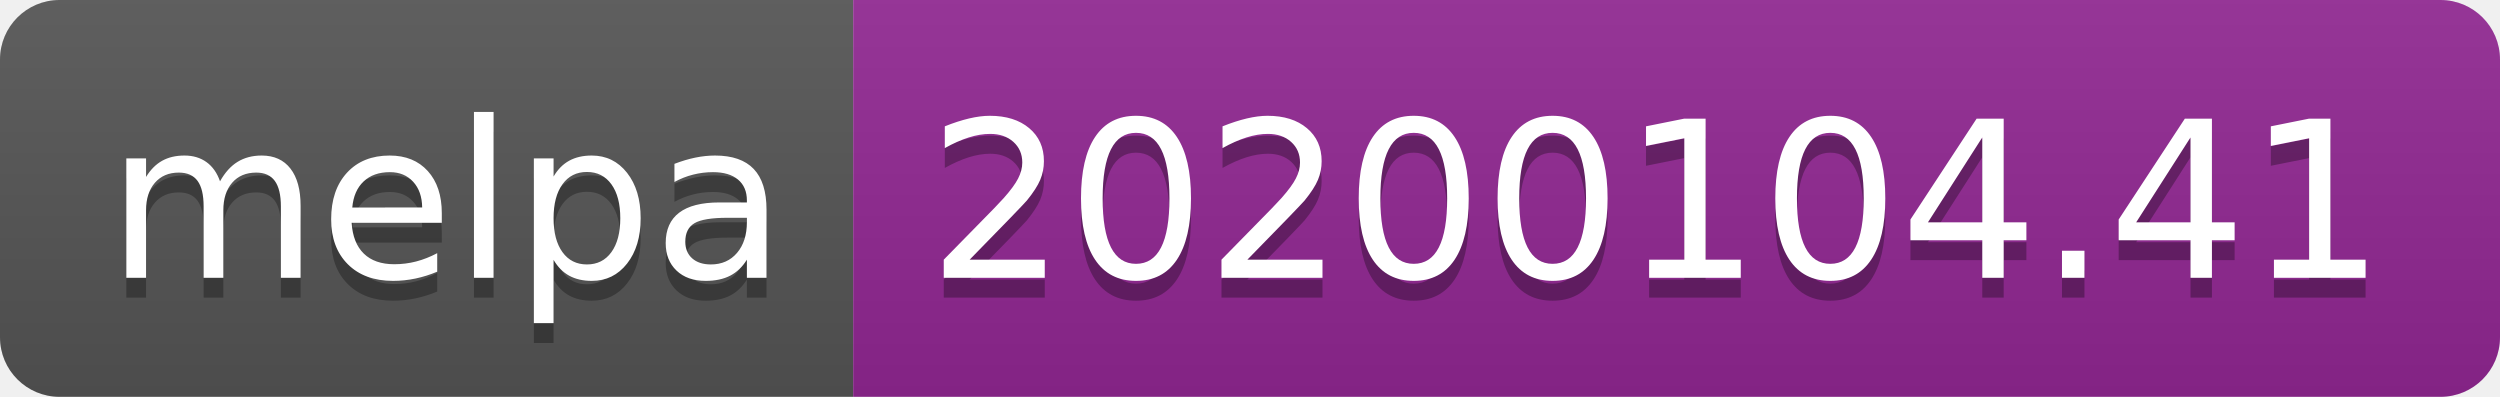
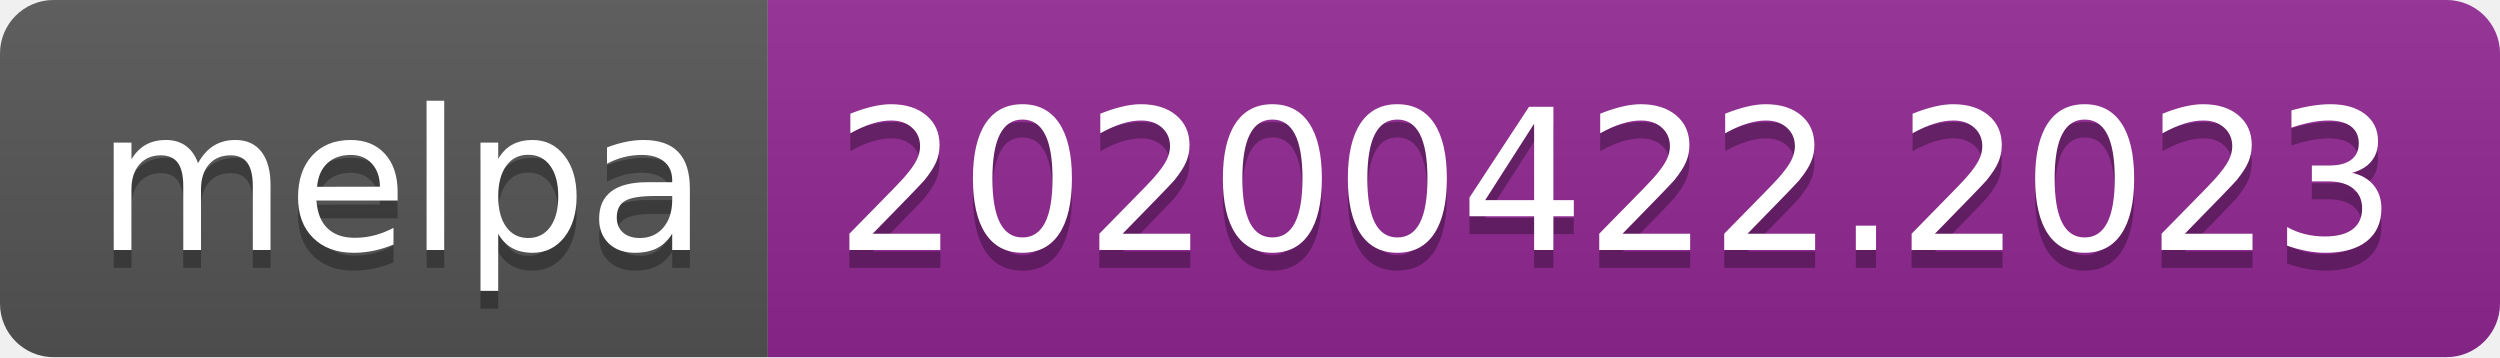
- <svg xmlns="http://www.w3.org/2000/svg" width="126" height="20">
+ <svg xmlns="http://www.w3.org/2000/svg" width="140" height="20">
  <linearGradient id="s" x2="0" y2="100%">
    <stop offset="0" stop-color="#bbb" stop-opacity=".1" />
    <stop offset="1" stop-opacity=".1" />
  </linearGradient>
  <clipPath id="r">
-     <rect width="126" height="20" rx="3" fill="#fff" />
+     <rect width="140" height="20" rx="3" fill="#fff" />
  </clipPath>
  <g clip-path="url(#r)">
    <rect width="43" height="20" fill="#555" />
-     <rect x="43" width="83" height="20" fill="#922793" />
-     <rect width="126" height="20" fill="url(#s)" />
+     <rect x="43" width="97" height="20" fill="#922793" />
+     <rect width="140" height="20" fill="url(#s)" />
  </g>
  <g fill="#fff" text-anchor="middle" font-family="DejaVu Sans,Verdana,Geneva,sans-serif" font-size="110">
    <text x="225" y="150" fill="#010101" fill-opacity=".3" transform="scale(.1)" textLength="330">melpa</text>
    <text x="225" y="140" transform="scale(.1)" textLength="330">melpa</text>
-     <text x="835" y="150" fill="#010101" fill-opacity=".3" transform="scale(.1)" textLength="730">20200104.41</text>
-     <text x="835" y="140" transform="scale(.1)" textLength="730">20200104.41</text>
+     <text x="905" y="150" fill="#010101" fill-opacity=".3" transform="scale(.1)" textLength="870">20200422.2023</text>
+     <text x="905" y="140" transform="scale(.1)" textLength="870">20200422.2023</text>
  </g>
</svg>
